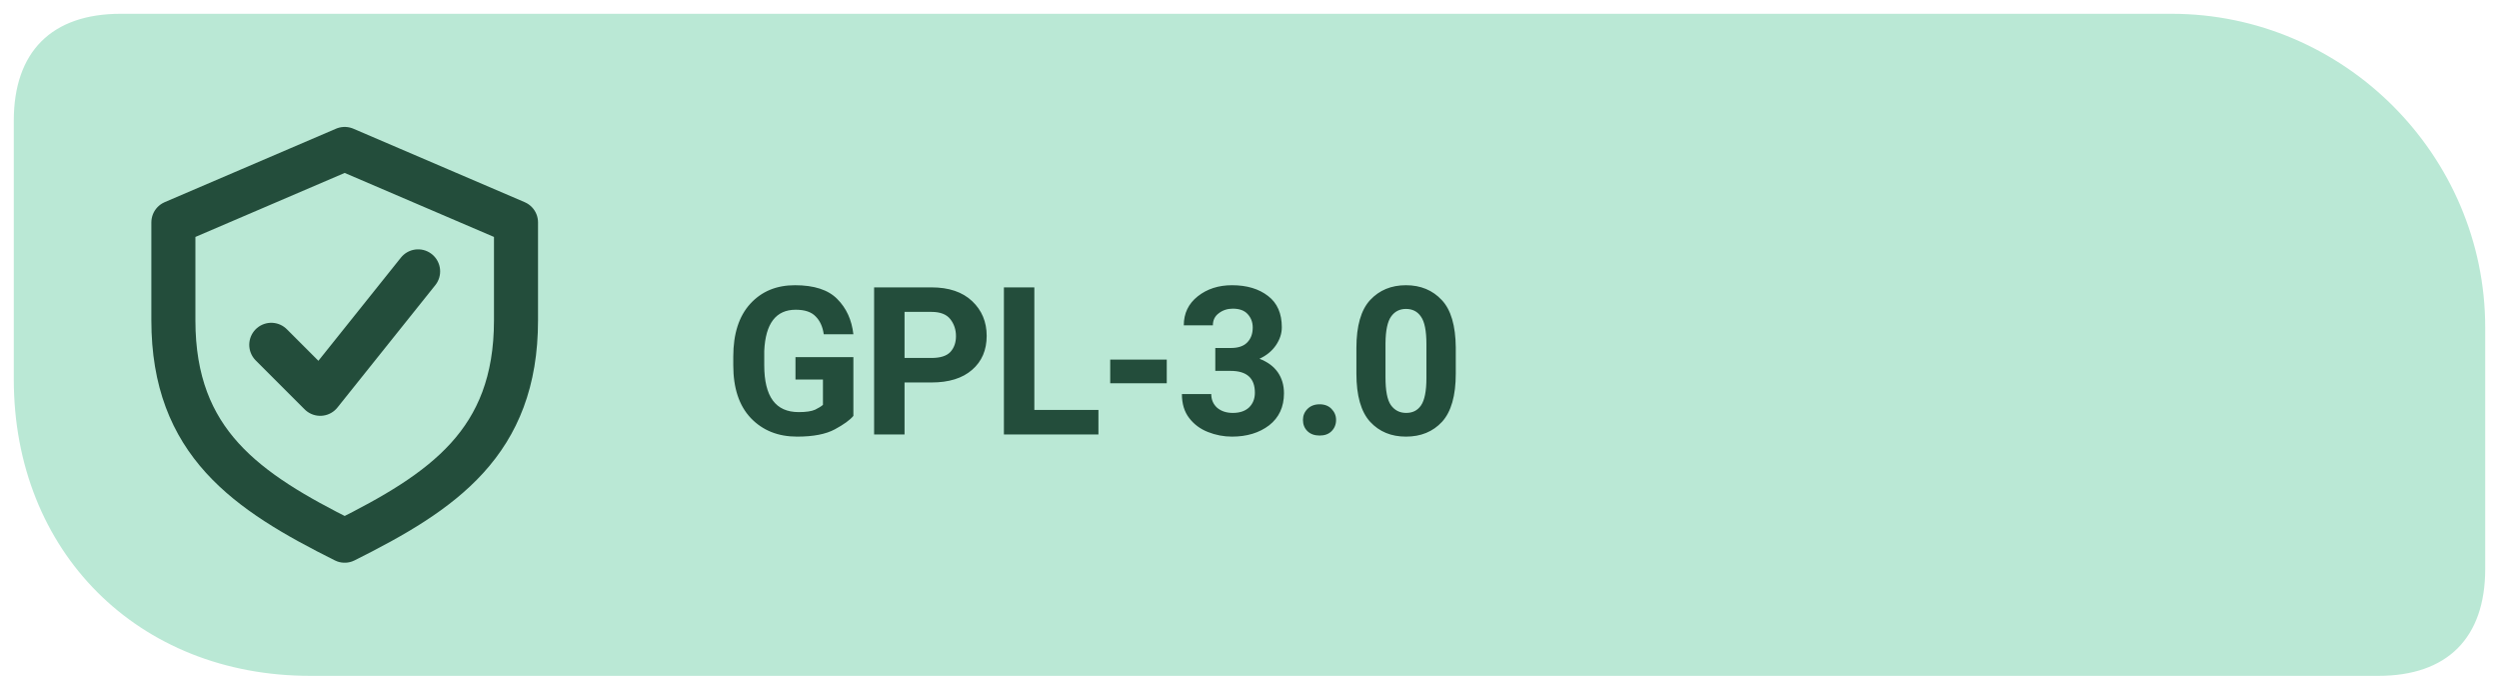
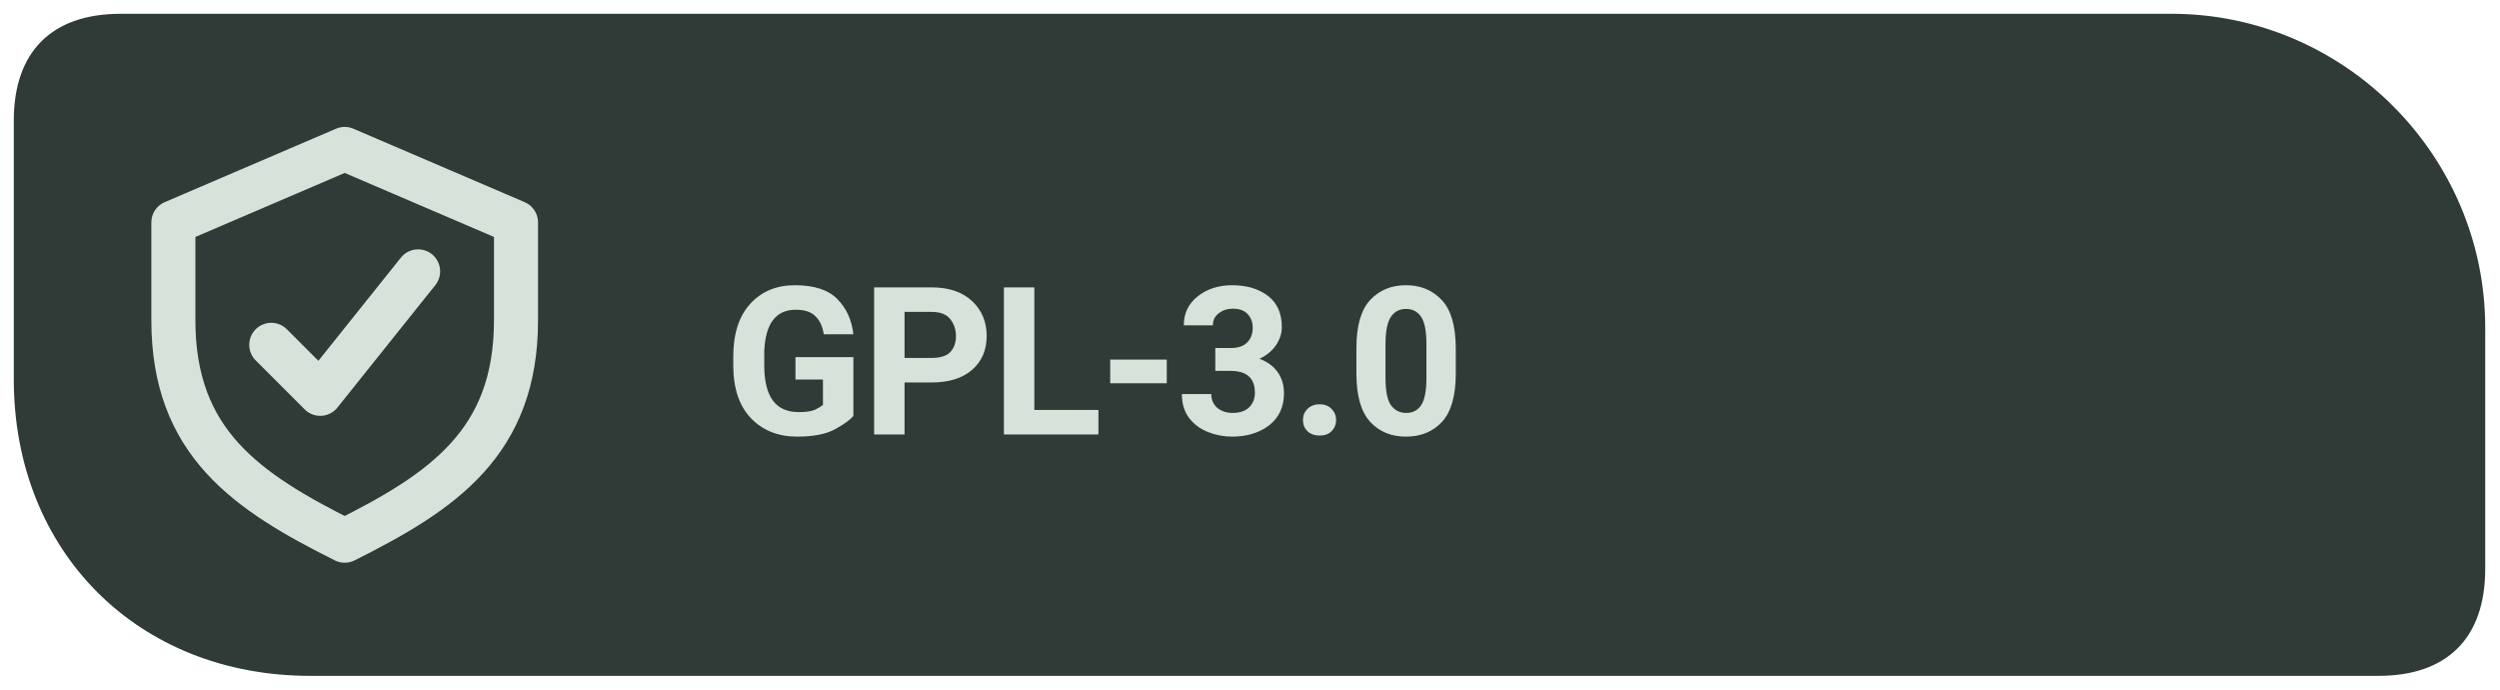
<svg xmlns="http://www.w3.org/2000/svg" width="145" height="40" viewBox="0 0 145 40" role="img" aria-label="GPL-3.0 license">
-   <path d="M 7 .8 C 3 .8 .8 3 .8 7 V 22 C .8 32 8 39.2 18 39.2 H 138 C 142 39.2 144.2 37 144.2 33 V 19 C 144.2 9 136 .8 126 .8 Z" fill="#BAE8D5" />
-   <g transform="translate(20 20) scale(1.42)" style="color:#234D3B">
+   <path d="M 7 .8 C 3 .8 .8 3 .8 7 V 22 C .8 32 8 39.2 18 39.2 H 138 C 142 39.2 144.2 37 144.2 33 V 19 C 144.2 9 136 .8 126 .8 Z" fill="#303B38" />
+   <g transform="translate(20 20) scale(1.42)" style="color:#D7E3DA">
    <path d="M0 -8 l7 3 v4 c0 5 -3 7 -7 9 -4 -2 -7 -4 -7 -9 v-4 Z" fill="none" stroke="currentColor" stroke-width="1.8" stroke-linejoin="round" />
    <path d="M-3 0 l2 2 4 -5" fill="none" stroke="currentColor" stroke-width="1.8" stroke-linecap="round" stroke-linejoin="round" />
  </g>
-   <text x="42" y="25.2" font-family="system-ui,-apple-system,'Segoe UI',Roboto,Arial,sans-serif" font-size="12" font-weight="650" letter-spacing="-.22" fill="#234D3B">GPL-3.0</text>
+   <text x="42" y="25.2" font-family="system-ui,-apple-system,'Segoe UI',Roboto,Arial,sans-serif" font-size="12" font-weight="650" letter-spacing="-.22" fill="#D7E3DA">GPL-3.0</text>
</svg>
